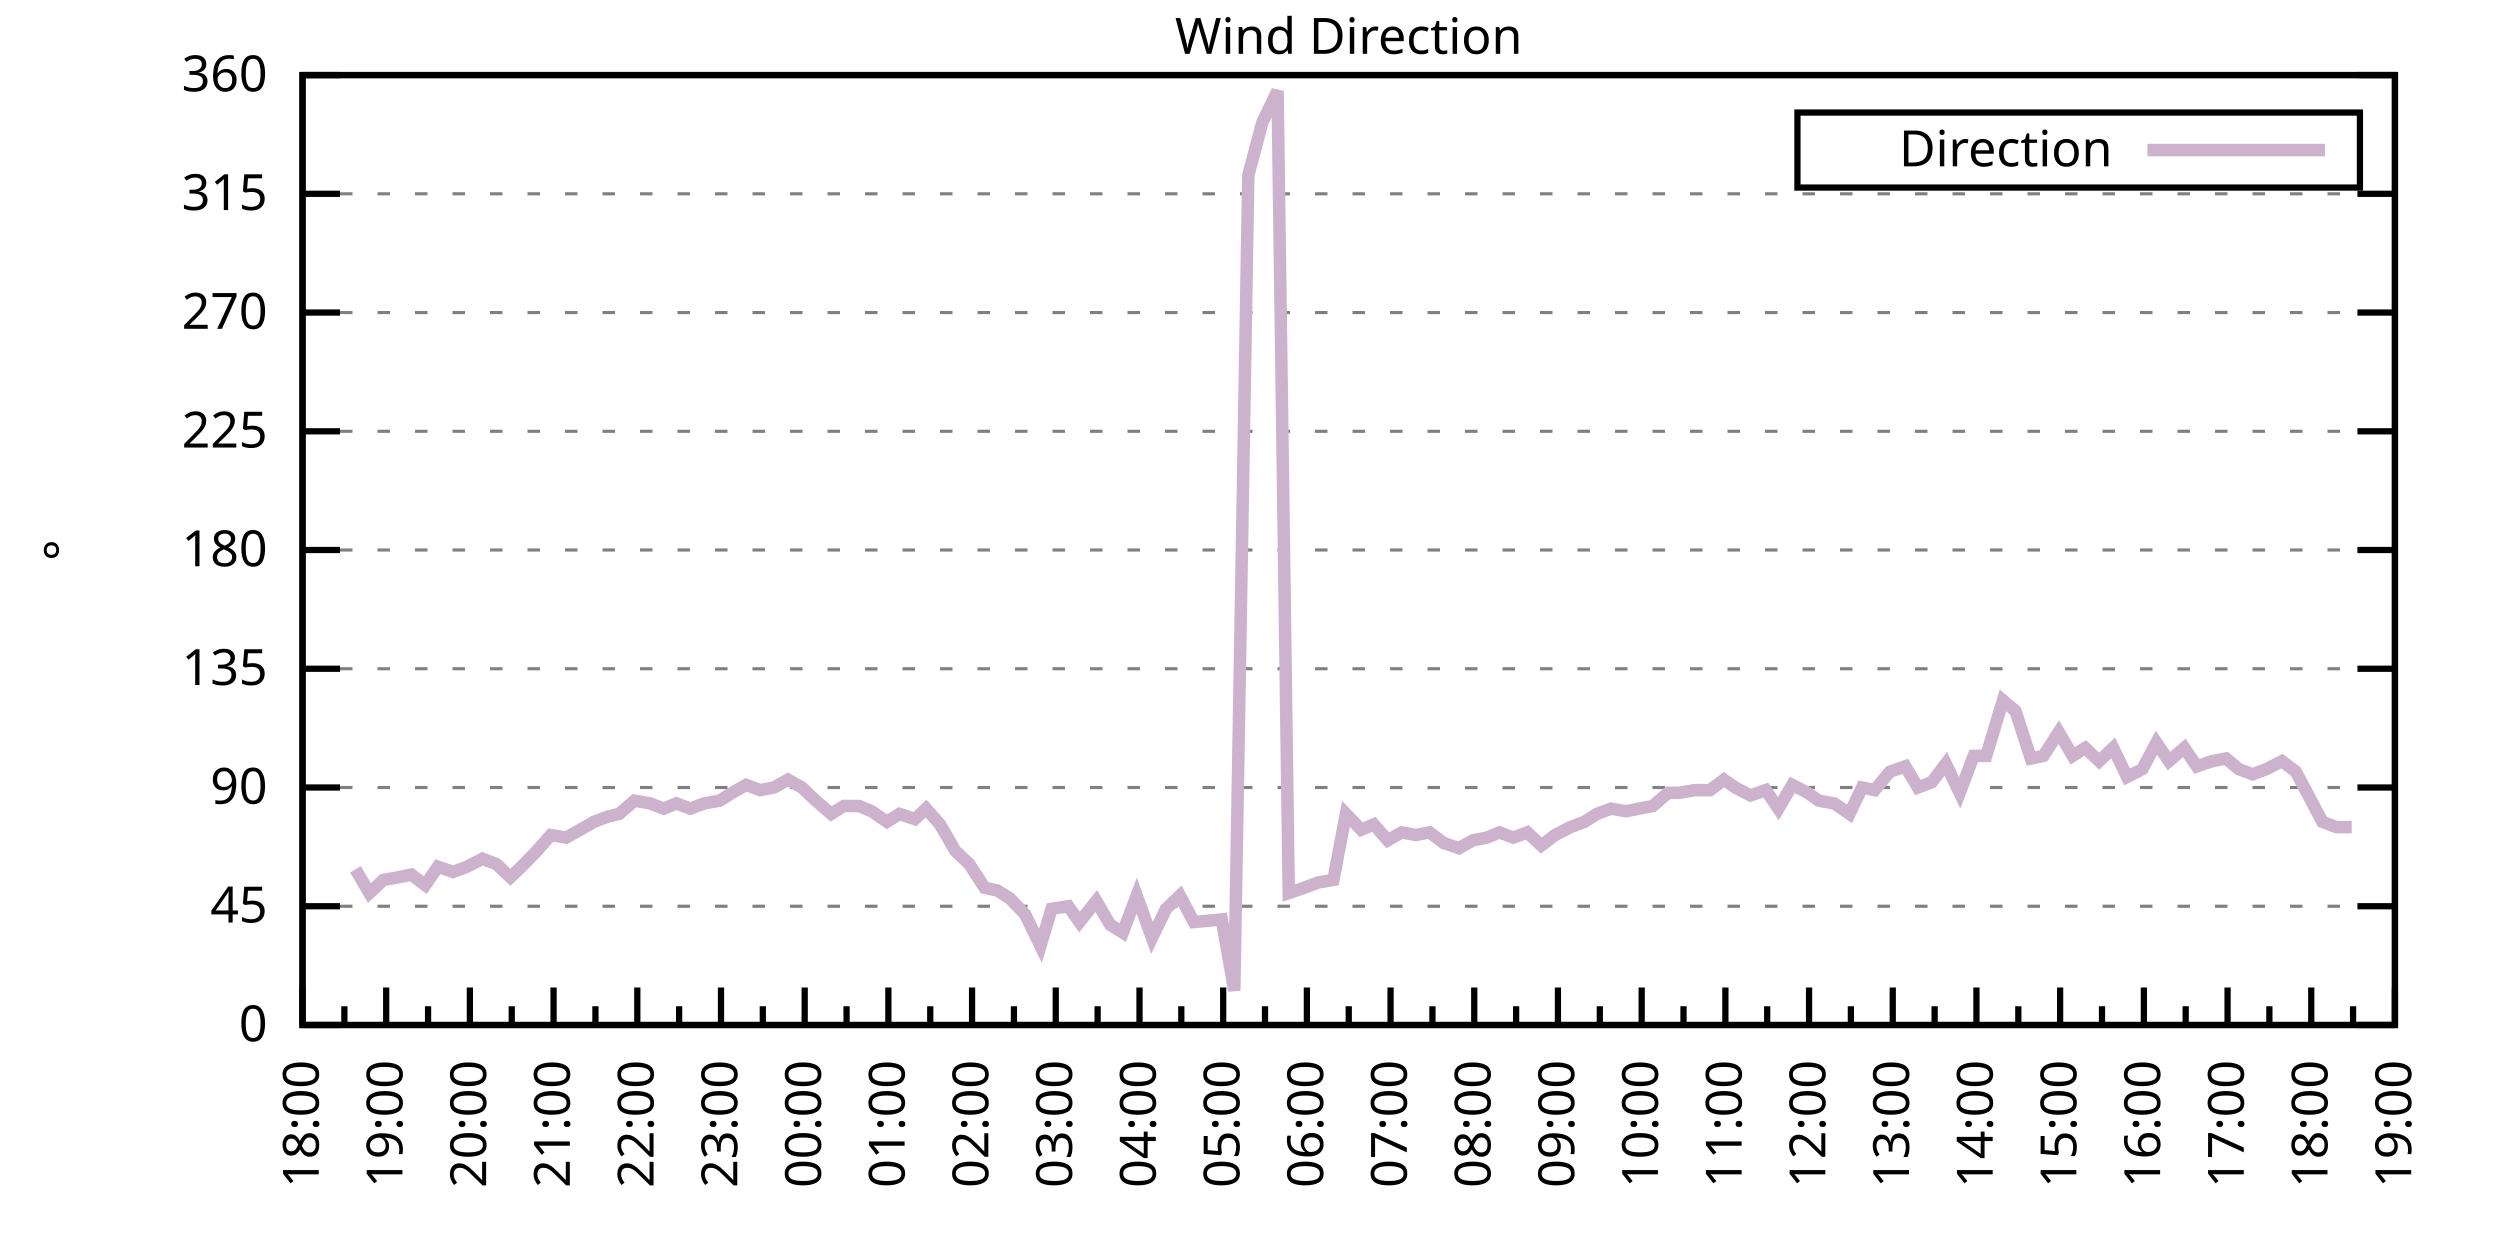
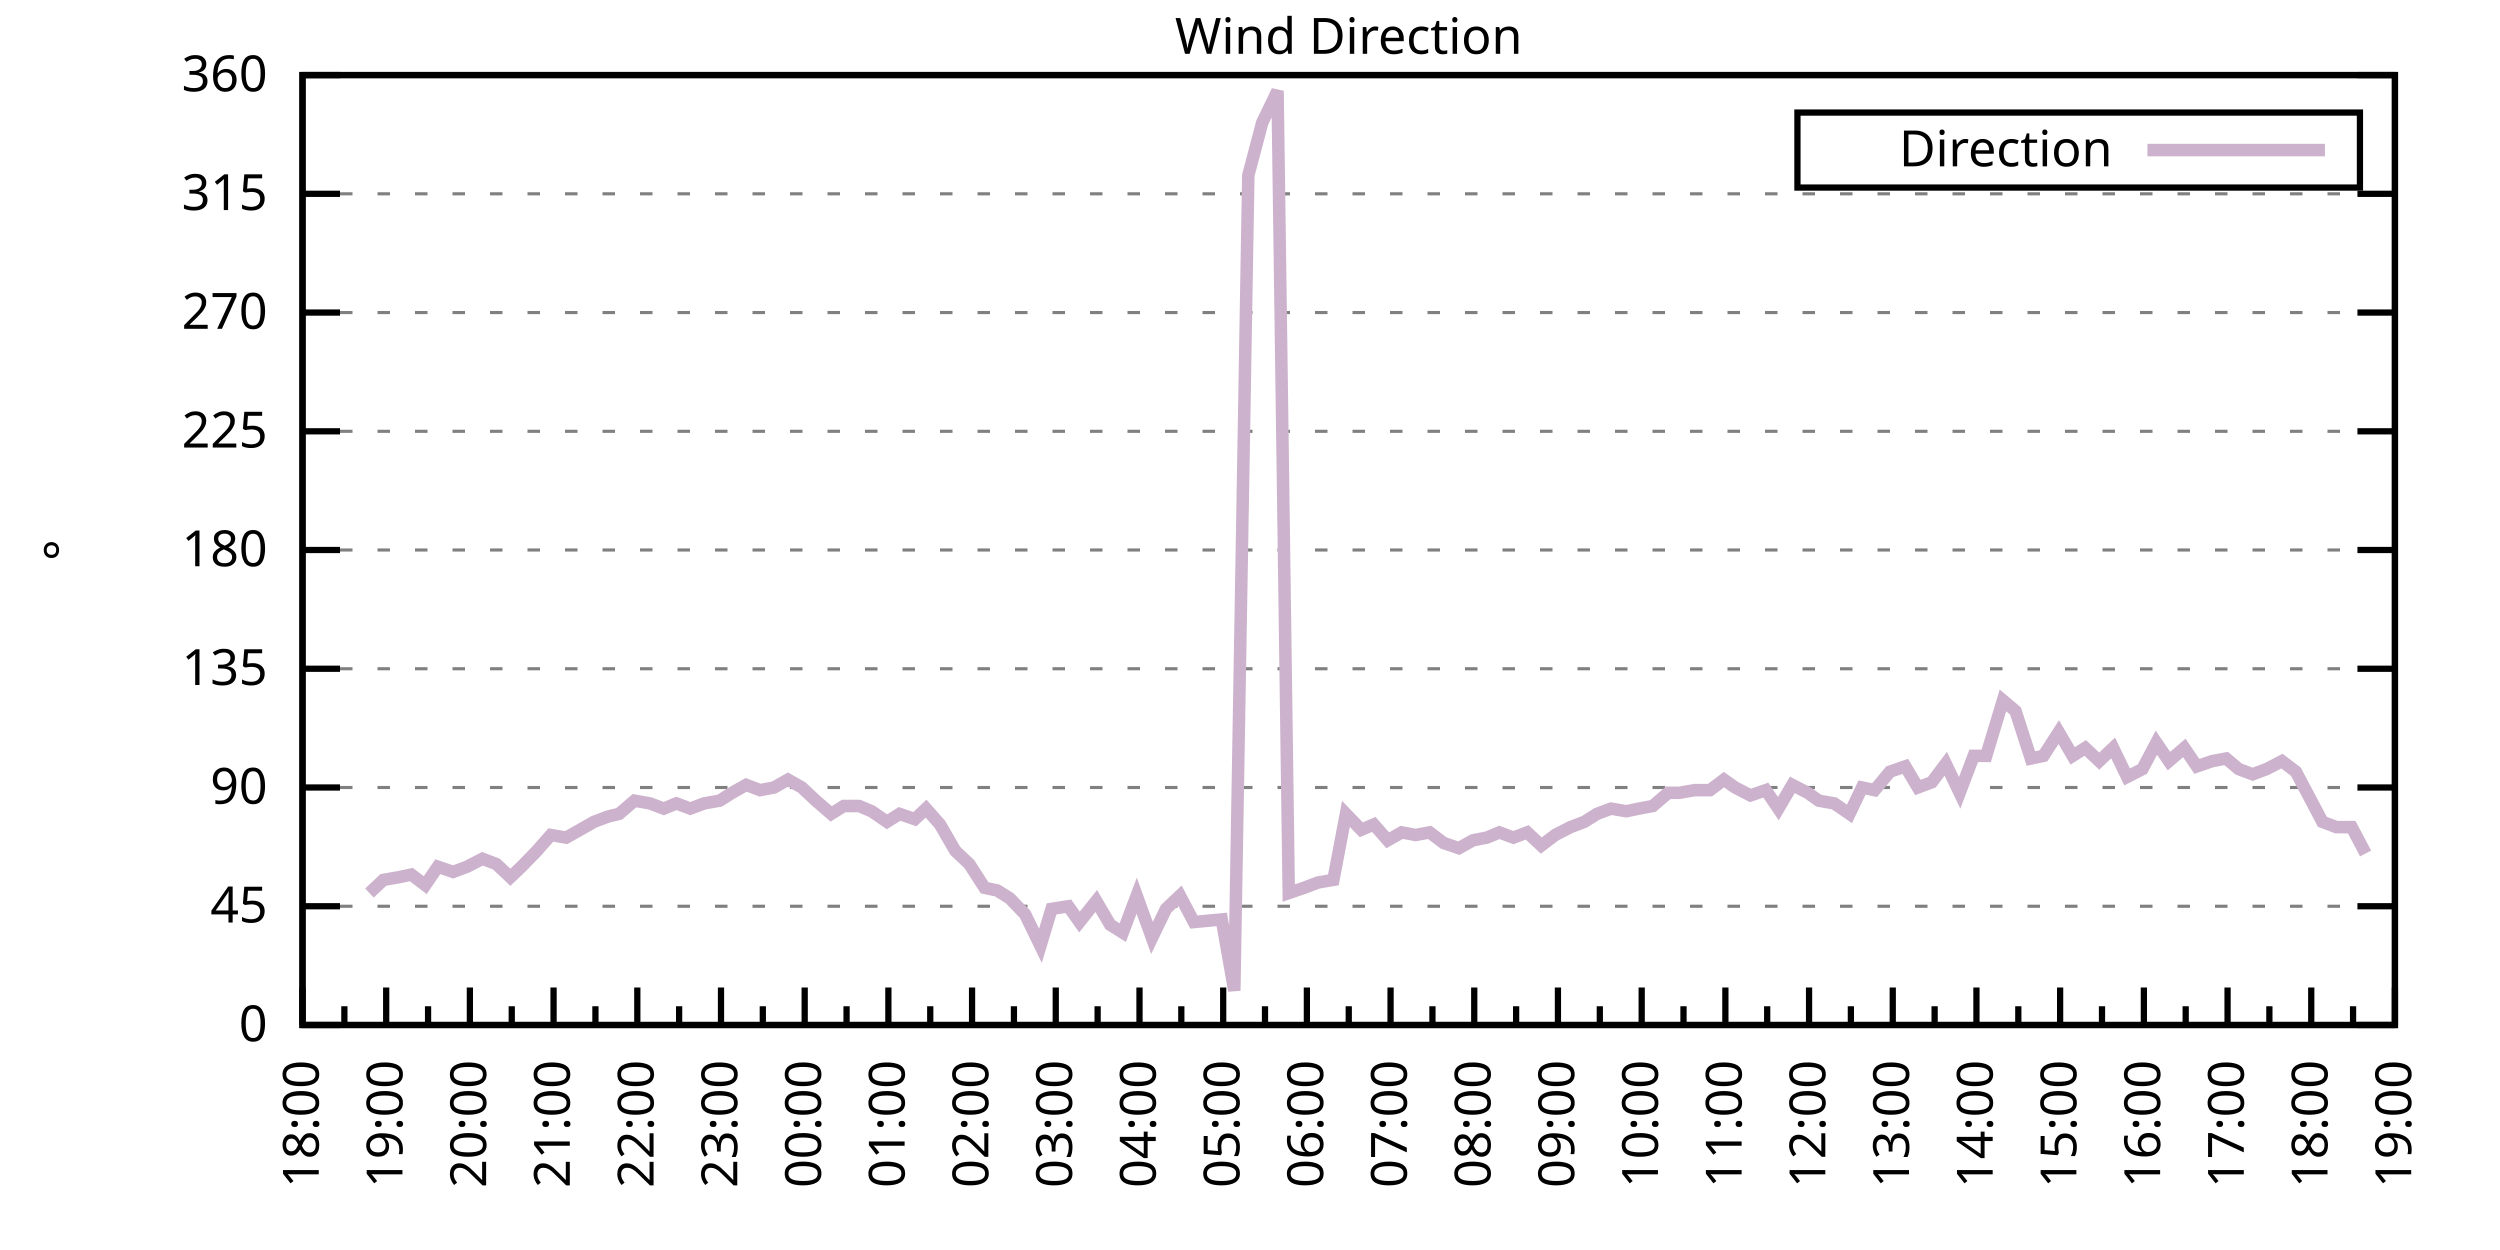
<svg xmlns="http://www.w3.org/2000/svg" xmlns:xlink="http://www.w3.org/1999/xlink" width="400" height="200" viewBox="0 0 400 200">
  <g id="gnuplot_canvas">
    <rect x="0" y="0" width="400" height="200" fill="none" />
    <defs>
      <circle id="gpDot" r="0.5" stroke-width="0.5" stroke="currentColor" />
      <path id="gpPt0" stroke-width="0.333" stroke="currentColor" d="M-1,0 h2 M0,-1 v2" />
      <path id="gpPt1" stroke-width="0.333" stroke="currentColor" d="M-1,-1 L1,1 M1,-1 L-1,1" />
      <path id="gpPt2" stroke-width="0.333" stroke="currentColor" d="M-1,0 L1,0 M0,-1 L0,1 M-1,-1 L1,1 M-1,1 L1,-1" />
      <rect id="gpPt3" stroke-width="0.333" stroke="currentColor" x="-1" y="-1" width="2" height="2" />
      <rect id="gpPt4" stroke-width="0.333" stroke="currentColor" fill="currentColor" x="-1" y="-1" width="2" height="2" />
      <circle id="gpPt5" stroke-width="0.333" stroke="currentColor" cx="0" cy="0" r="1" />
      <use xlink:href="#gpPt5" id="gpPt6" fill="currentColor" stroke="none" />
      <path id="gpPt7" stroke-width="0.333" stroke="currentColor" d="M0,-1.33 L-1.33,0.67 L1.33,0.67 z" />
      <use xlink:href="#gpPt7" id="gpPt8" fill="currentColor" stroke="none" />
      <use xlink:href="#gpPt7" id="gpPt9" stroke="currentColor" transform="rotate(180)" />
      <use xlink:href="#gpPt9" id="gpPt10" fill="currentColor" stroke="none" />
      <use xlink:href="#gpPt3" id="gpPt11" stroke="currentColor" transform="rotate(45)" />
      <use xlink:href="#gpPt11" id="gpPt12" fill="currentColor" stroke="none" />
      <path id="gpPt13" stroke-width="0.333" stroke="currentColor" d="M0,1.330 L1.265,0.411 L0.782,-1.067 L-0.782,-1.076 L-1.265,0.411 z" />
      <use xlink:href="#gpPt13" id="gpPt14" fill="currentColor" stroke="none" />
      <filter id="textbox" filterUnits="objectBoundingBox" x="0" y="0" height="1" width="1">
        <feFlood flood-color="white" flood-opacity="1" result="bgnd" />
        <feComposite in="SourceGraphic" in2="bgnd" operator="atop" />
      </filter>
      <filter id="greybox" filterUnits="objectBoundingBox" x="0" y="0" height="1" width="1">
        <feFlood flood-color="lightgrey" flood-opacity="1" result="grey" />
        <feComposite in="SourceGraphic" in2="grey" operator="atop" />
      </filter>
    </defs>
    <g fill="none" color="white" stroke="currentColor" stroke-width="1.00" stroke-linecap="butt" stroke-linejoin="miter">
</g>
    <g fill="none" color="black" stroke="currentColor" stroke-width="1.00" stroke-linecap="butt" stroke-linejoin="miter">
      <g stroke="none" shape-rendering="crispEdges">
        <polygon fill="rgb(255, 255, 255)" points="48.40,164.00 383.18,164.00 383.18,12.02 48.40,12.02 " />
      </g>
    </g>
    <g fill="none" color="black" stroke="currentColor" stroke-width="1.00" stroke-linecap="butt" stroke-linejoin="miter">
</g>
    <g fill="none" color="black" stroke="black" stroke-width="0.50" stroke-linecap="butt" stroke-linejoin="miter">
</g>
    <g fill="none" color="gray" stroke="currentColor" stroke-width="0.50" stroke-linecap="butt" stroke-linejoin="miter">
      <path stroke="gray" stroke-dasharray="2,4" class="gridline" d="M48.40,164.00 L383.19,164.00  " />
    </g>
    <g fill="none" color="gray" stroke="gray" stroke-width="1.00" stroke-linecap="butt" stroke-linejoin="miter">
</g>
    <g fill="none" color="black" stroke="currentColor" stroke-width="1.00" stroke-linecap="butt" stroke-linejoin="miter">
      <path stroke="black" d="M48.40,164.00 L54.40,164.00 M383.19,164.00 L377.19,164.00  " />
      <g transform="translate(42.80,166.60)" stroke="none" fill="black" font-family="Sans" font-size="8.00" text-anchor="end">
        <text>
          <tspan font-family="Sans"> 0</tspan>
        </text>
      </g>
    </g>
    <g fill="none" color="black" stroke="currentColor" stroke-width="1.00" stroke-linecap="butt" stroke-linejoin="miter">
</g>
    <g fill="none" color="black" stroke="black" stroke-width="0.50" stroke-linecap="butt" stroke-linejoin="miter">
</g>
    <g fill="none" color="gray" stroke="currentColor" stroke-width="0.50" stroke-linecap="butt" stroke-linejoin="miter">
      <path stroke="gray" stroke-dasharray="2,4" class="gridline" d="M48.40,145.00 L383.19,145.00  " />
    </g>
    <g fill="none" color="gray" stroke="gray" stroke-width="1.00" stroke-linecap="butt" stroke-linejoin="miter">
</g>
    <g fill="none" color="black" stroke="currentColor" stroke-width="1.00" stroke-linecap="butt" stroke-linejoin="miter">
      <path stroke="black" d="M48.40,145.00 L54.40,145.00 M383.19,145.00 L377.19,145.00  " />
      <g transform="translate(42.80,147.60)" stroke="none" fill="black" font-family="Sans" font-size="8.00" text-anchor="end">
        <text>
          <tspan font-family="Sans"> 45</tspan>
        </text>
      </g>
    </g>
    <g fill="none" color="black" stroke="currentColor" stroke-width="1.00" stroke-linecap="butt" stroke-linejoin="miter">
</g>
    <g fill="none" color="black" stroke="black" stroke-width="0.50" stroke-linecap="butt" stroke-linejoin="miter">
</g>
    <g fill="none" color="gray" stroke="currentColor" stroke-width="0.50" stroke-linecap="butt" stroke-linejoin="miter">
      <path stroke="gray" stroke-dasharray="2,4" class="gridline" d="M48.40,126.00 L383.19,126.00  " />
    </g>
    <g fill="none" color="gray" stroke="gray" stroke-width="1.00" stroke-linecap="butt" stroke-linejoin="miter">
</g>
    <g fill="none" color="black" stroke="currentColor" stroke-width="1.00" stroke-linecap="butt" stroke-linejoin="miter">
      <path stroke="black" d="M48.40,126.00 L54.40,126.00 M383.19,126.00 L377.19,126.00  " />
      <g transform="translate(42.80,128.60)" stroke="none" fill="black" font-family="Sans" font-size="8.00" text-anchor="end">
        <text>
          <tspan font-family="Sans"> 90</tspan>
        </text>
      </g>
    </g>
    <g fill="none" color="black" stroke="currentColor" stroke-width="1.00" stroke-linecap="butt" stroke-linejoin="miter">
</g>
    <g fill="none" color="black" stroke="black" stroke-width="0.50" stroke-linecap="butt" stroke-linejoin="miter">
</g>
    <g fill="none" color="gray" stroke="currentColor" stroke-width="0.50" stroke-linecap="butt" stroke-linejoin="miter">
      <path stroke="gray" stroke-dasharray="2,4" class="gridline" d="M48.40,107.00 L383.19,107.00  " />
    </g>
    <g fill="none" color="gray" stroke="gray" stroke-width="1.00" stroke-linecap="butt" stroke-linejoin="miter">
</g>
    <g fill="none" color="black" stroke="currentColor" stroke-width="1.00" stroke-linecap="butt" stroke-linejoin="miter">
      <path stroke="black" d="M48.40,107.00 L54.40,107.00 M383.19,107.00 L377.19,107.00  " />
      <g transform="translate(42.80,109.60)" stroke="none" fill="black" font-family="Sans" font-size="8.00" text-anchor="end">
        <text>
          <tspan font-family="Sans"> 135</tspan>
        </text>
      </g>
    </g>
    <g fill="none" color="black" stroke="currentColor" stroke-width="1.00" stroke-linecap="butt" stroke-linejoin="miter">
</g>
    <g fill="none" color="black" stroke="black" stroke-width="0.50" stroke-linecap="butt" stroke-linejoin="miter">
</g>
    <g fill="none" color="gray" stroke="currentColor" stroke-width="0.50" stroke-linecap="butt" stroke-linejoin="miter">
      <path stroke="gray" stroke-dasharray="2,4" class="gridline" d="M48.40,88.00 L383.19,88.00  " />
    </g>
    <g fill="none" color="gray" stroke="gray" stroke-width="1.00" stroke-linecap="butt" stroke-linejoin="miter">
</g>
    <g fill="none" color="black" stroke="currentColor" stroke-width="1.00" stroke-linecap="butt" stroke-linejoin="miter">
      <path stroke="black" d="M48.40,88.00 L54.40,88.00 M383.19,88.00 L377.19,88.00  " />
      <g transform="translate(42.80,90.60)" stroke="none" fill="black" font-family="Sans" font-size="8.00" text-anchor="end">
        <text>
          <tspan font-family="Sans"> 180</tspan>
        </text>
      </g>
    </g>
    <g fill="none" color="black" stroke="currentColor" stroke-width="1.00" stroke-linecap="butt" stroke-linejoin="miter">
</g>
    <g fill="none" color="black" stroke="black" stroke-width="0.50" stroke-linecap="butt" stroke-linejoin="miter">
</g>
    <g fill="none" color="gray" stroke="currentColor" stroke-width="0.50" stroke-linecap="butt" stroke-linejoin="miter">
      <path stroke="gray" stroke-dasharray="2,4" class="gridline" d="M48.40,69.01 L383.19,69.01  " />
    </g>
    <g fill="none" color="gray" stroke="gray" stroke-width="1.00" stroke-linecap="butt" stroke-linejoin="miter">
</g>
    <g fill="none" color="black" stroke="currentColor" stroke-width="1.00" stroke-linecap="butt" stroke-linejoin="miter">
      <path stroke="black" d="M48.40,69.01 L54.40,69.01 M383.19,69.01 L377.19,69.01  " />
      <g transform="translate(42.80,71.61)" stroke="none" fill="black" font-family="Sans" font-size="8.00" text-anchor="end">
        <text>
          <tspan font-family="Sans"> 225</tspan>
        </text>
      </g>
    </g>
    <g fill="none" color="black" stroke="currentColor" stroke-width="1.00" stroke-linecap="butt" stroke-linejoin="miter">
</g>
    <g fill="none" color="black" stroke="black" stroke-width="0.50" stroke-linecap="butt" stroke-linejoin="miter">
</g>
    <g fill="none" color="gray" stroke="currentColor" stroke-width="0.50" stroke-linecap="butt" stroke-linejoin="miter">
      <path stroke="gray" stroke-dasharray="2,4" class="gridline" d="M48.40,50.01 L383.19,50.01  " />
    </g>
    <g fill="none" color="gray" stroke="gray" stroke-width="1.00" stroke-linecap="butt" stroke-linejoin="miter">
</g>
    <g fill="none" color="black" stroke="currentColor" stroke-width="1.00" stroke-linecap="butt" stroke-linejoin="miter">
      <path stroke="black" d="M48.40,50.01 L54.40,50.01 M383.19,50.01 L377.19,50.01  " />
      <g transform="translate(42.80,52.61)" stroke="none" fill="black" font-family="Sans" font-size="8.00" text-anchor="end">
        <text>
          <tspan font-family="Sans"> 270</tspan>
        </text>
      </g>
    </g>
    <g fill="none" color="black" stroke="currentColor" stroke-width="1.00" stroke-linecap="butt" stroke-linejoin="miter">
</g>
    <g fill="none" color="black" stroke="black" stroke-width="0.50" stroke-linecap="butt" stroke-linejoin="miter">
</g>
    <g fill="none" color="gray" stroke="currentColor" stroke-width="0.50" stroke-linecap="butt" stroke-linejoin="miter">
      <path stroke="gray" stroke-dasharray="2,4" class="gridline" d="M48.40,31.01 L383.19,31.01  " />
    </g>
    <g fill="none" color="gray" stroke="gray" stroke-width="1.00" stroke-linecap="butt" stroke-linejoin="miter">
</g>
    <g fill="none" color="black" stroke="currentColor" stroke-width="1.00" stroke-linecap="butt" stroke-linejoin="miter">
      <path stroke="black" d="M48.40,31.01 L54.40,31.01 M383.19,31.01 L377.19,31.01  " />
      <g transform="translate(42.80,33.61)" stroke="none" fill="black" font-family="Sans" font-size="8.00" text-anchor="end">
        <text>
          <tspan font-family="Sans"> 315</tspan>
        </text>
      </g>
    </g>
    <g fill="none" color="black" stroke="currentColor" stroke-width="1.00" stroke-linecap="butt" stroke-linejoin="miter">
</g>
    <g fill="none" color="black" stroke="black" stroke-width="0.50" stroke-linecap="butt" stroke-linejoin="miter">
</g>
    <g fill="none" color="gray" stroke="currentColor" stroke-width="0.50" stroke-linecap="butt" stroke-linejoin="miter">
      <path stroke="gray" stroke-dasharray="2,4" class="gridline" d="M48.40,12.01 L383.19,12.01  " />
    </g>
    <g fill="none" color="gray" stroke="gray" stroke-width="1.00" stroke-linecap="butt" stroke-linejoin="miter">
</g>
    <g fill="none" color="black" stroke="currentColor" stroke-width="1.00" stroke-linecap="butt" stroke-linejoin="miter">
      <path stroke="black" d="M48.40,12.01 L54.40,12.01 M383.19,12.01 L377.19,12.01  " />
      <g transform="translate(42.80,14.61)" stroke="none" fill="black" font-family="Sans" font-size="8.00" text-anchor="end">
        <text>
          <tspan font-family="Sans"> 360</tspan>
        </text>
      </g>
    </g>
    <g fill="none" color="black" stroke="currentColor" stroke-width="1.00" stroke-linecap="butt" stroke-linejoin="miter">
      <path stroke="black" d="M48.40,164.00 L48.40,158.00  " />
      <g transform="translate(51.00,169.60) rotate(270)" stroke="none" fill="black" font-family="Sans" font-size="8.00" text-anchor="end">
        <text>
          <tspan font-family="Sans">18:00</tspan>
        </text>
      </g>
    </g>
    <g fill="none" color="black" stroke="currentColor" stroke-width="1.00" stroke-linecap="butt" stroke-linejoin="miter">
      <path stroke="black" d="M55.10,164.00 L55.10,161.00 M61.79,164.00 L61.79,158.00  " />
      <g transform="translate(64.39,169.60) rotate(270)" stroke="none" fill="black" font-family="Sans" font-size="8.00" text-anchor="end">
        <text>
          <tspan font-family="Sans">19:00</tspan>
        </text>
      </g>
    </g>
    <g fill="none" color="black" stroke="currentColor" stroke-width="1.00" stroke-linecap="butt" stroke-linejoin="miter">
      <path stroke="black" d="M68.49,164.00 L68.49,161.00 M75.18,164.00 L75.18,158.00  " />
      <g transform="translate(77.78,169.60) rotate(270)" stroke="none" fill="black" font-family="Sans" font-size="8.00" text-anchor="end">
        <text>
          <tspan font-family="Sans">20:00</tspan>
        </text>
      </g>
    </g>
    <g fill="none" color="black" stroke="currentColor" stroke-width="1.00" stroke-linecap="butt" stroke-linejoin="miter">
      <path stroke="black" d="M81.88,164.00 L81.88,161.00 M88.57,164.00 L88.57,158.00  " />
      <g transform="translate(91.17,169.60) rotate(270)" stroke="none" fill="black" font-family="Sans" font-size="8.00" text-anchor="end">
        <text>
          <tspan font-family="Sans">21:00</tspan>
        </text>
      </g>
    </g>
    <g fill="none" color="black" stroke="currentColor" stroke-width="1.00" stroke-linecap="butt" stroke-linejoin="miter">
      <path stroke="black" d="M95.27,164.00 L95.27,161.00 M101.97,164.00 L101.97,158.00  " />
      <g transform="translate(104.57,169.60) rotate(270)" stroke="none" fill="black" font-family="Sans" font-size="8.00" text-anchor="end">
        <text>
          <tspan font-family="Sans">22:00</tspan>
        </text>
      </g>
    </g>
    <g fill="none" color="black" stroke="currentColor" stroke-width="1.00" stroke-linecap="butt" stroke-linejoin="miter">
      <path stroke="black" d="M108.66,164.00 L108.66,161.00 M115.36,164.00 L115.36,158.00  " />
      <g transform="translate(117.96,169.60) rotate(270)" stroke="none" fill="black" font-family="Sans" font-size="8.00" text-anchor="end">
        <text>
          <tspan font-family="Sans">23:00</tspan>
        </text>
      </g>
    </g>
    <g fill="none" color="black" stroke="currentColor" stroke-width="1.00" stroke-linecap="butt" stroke-linejoin="miter">
      <path stroke="black" d="M122.05,164.00 L122.05,161.00 M128.75,164.00 L128.75,158.00  " />
      <g transform="translate(131.35,169.60) rotate(270)" stroke="none" fill="black" font-family="Sans" font-size="8.00" text-anchor="end">
        <text>
          <tspan font-family="Sans">00:00</tspan>
        </text>
      </g>
    </g>
    <g fill="none" color="black" stroke="currentColor" stroke-width="1.00" stroke-linecap="butt" stroke-linejoin="miter">
      <path stroke="black" d="M135.45,164.00 L135.45,161.00 M142.14,164.00 L142.14,158.00  " />
      <g transform="translate(144.74,169.60) rotate(270)" stroke="none" fill="black" font-family="Sans" font-size="8.00" text-anchor="end">
        <text>
          <tspan font-family="Sans">01:00</tspan>
        </text>
      </g>
    </g>
    <g fill="none" color="black" stroke="currentColor" stroke-width="1.00" stroke-linecap="butt" stroke-linejoin="miter">
      <path stroke="black" d="M148.84,164.00 L148.84,161.00 M155.53,164.00 L155.53,158.00  " />
      <g transform="translate(158.13,169.60) rotate(270)" stroke="none" fill="black" font-family="Sans" font-size="8.00" text-anchor="end">
        <text>
          <tspan font-family="Sans">02:00</tspan>
        </text>
      </g>
    </g>
    <g fill="none" color="black" stroke="currentColor" stroke-width="1.00" stroke-linecap="butt" stroke-linejoin="miter">
      <path stroke="black" d="M162.23,164.00 L162.23,161.00 M168.92,164.00 L168.92,158.00  " />
      <g transform="translate(171.52,169.60) rotate(270)" stroke="none" fill="black" font-family="Sans" font-size="8.00" text-anchor="end">
        <text>
          <tspan font-family="Sans">03:00</tspan>
        </text>
      </g>
    </g>
    <g fill="none" color="black" stroke="currentColor" stroke-width="1.00" stroke-linecap="butt" stroke-linejoin="miter">
      <path stroke="black" d="M175.62,164.00 L175.62,161.00 M182.32,164.00 L182.32,158.00  " />
      <g transform="translate(184.92,169.60) rotate(270)" stroke="none" fill="black" font-family="Sans" font-size="8.00" text-anchor="end">
        <text>
          <tspan font-family="Sans">04:00</tspan>
        </text>
      </g>
    </g>
    <g fill="none" color="black" stroke="currentColor" stroke-width="1.00" stroke-linecap="butt" stroke-linejoin="miter">
      <path stroke="black" d="M189.01,164.00 L189.01,161.00 M195.71,164.00 L195.71,158.00  " />
      <g transform="translate(198.31,169.60) rotate(270)" stroke="none" fill="black" font-family="Sans" font-size="8.00" text-anchor="end">
        <text>
          <tspan font-family="Sans">05:00</tspan>
        </text>
      </g>
    </g>
    <g fill="none" color="black" stroke="currentColor" stroke-width="1.00" stroke-linecap="butt" stroke-linejoin="miter">
      <path stroke="black" d="M202.40,164.00 L202.40,161.00 M209.10,164.00 L209.10,158.00  " />
      <g transform="translate(211.70,169.60) rotate(270)" stroke="none" fill="black" font-family="Sans" font-size="8.00" text-anchor="end">
        <text>
          <tspan font-family="Sans">06:00</tspan>
        </text>
      </g>
    </g>
    <g fill="none" color="black" stroke="currentColor" stroke-width="1.00" stroke-linecap="butt" stroke-linejoin="miter">
      <path stroke="black" d="M215.80,164.00 L215.80,161.00 M222.49,164.00 L222.49,158.00  " />
      <g transform="translate(225.09,169.60) rotate(270)" stroke="none" fill="black" font-family="Sans" font-size="8.00" text-anchor="end">
        <text>
          <tspan font-family="Sans">07:00</tspan>
        </text>
      </g>
    </g>
    <g fill="none" color="black" stroke="currentColor" stroke-width="1.00" stroke-linecap="butt" stroke-linejoin="miter">
      <path stroke="black" d="M229.19,164.00 L229.19,161.00 M235.88,164.00 L235.88,158.00  " />
      <g transform="translate(238.48,169.60) rotate(270)" stroke="none" fill="black" font-family="Sans" font-size="8.00" text-anchor="end">
        <text>
          <tspan font-family="Sans">08:00</tspan>
        </text>
      </g>
    </g>
    <g fill="none" color="black" stroke="currentColor" stroke-width="1.00" stroke-linecap="butt" stroke-linejoin="miter">
      <path stroke="black" d="M242.58,164.00 L242.58,161.00 M249.27,164.00 L249.27,158.00  " />
      <g transform="translate(251.87,169.60) rotate(270)" stroke="none" fill="black" font-family="Sans" font-size="8.00" text-anchor="end">
        <text>
          <tspan font-family="Sans">09:00</tspan>
        </text>
      </g>
    </g>
    <g fill="none" color="black" stroke="currentColor" stroke-width="1.00" stroke-linecap="butt" stroke-linejoin="miter">
      <path stroke="black" d="M255.97,164.00 L255.97,161.00 M262.67,164.00 L262.67,158.00  " />
      <g transform="translate(265.27,169.60) rotate(270)" stroke="none" fill="black" font-family="Sans" font-size="8.00" text-anchor="end">
        <text>
          <tspan font-family="Sans">10:00</tspan>
        </text>
      </g>
    </g>
    <g fill="none" color="black" stroke="currentColor" stroke-width="1.00" stroke-linecap="butt" stroke-linejoin="miter">
      <path stroke="black" d="M269.36,164.00 L269.36,161.00 M276.06,164.00 L276.06,158.00  " />
      <g transform="translate(278.66,169.60) rotate(270)" stroke="none" fill="black" font-family="Sans" font-size="8.00" text-anchor="end">
        <text>
          <tspan font-family="Sans">11:00</tspan>
        </text>
      </g>
    </g>
    <g fill="none" color="black" stroke="currentColor" stroke-width="1.00" stroke-linecap="butt" stroke-linejoin="miter">
      <path stroke="black" d="M282.75,164.00 L282.75,161.00 M289.45,164.00 L289.45,158.00  " />
      <g transform="translate(292.05,169.60) rotate(270)" stroke="none" fill="black" font-family="Sans" font-size="8.00" text-anchor="end">
        <text>
          <tspan font-family="Sans">12:00</tspan>
        </text>
      </g>
    </g>
    <g fill="none" color="black" stroke="currentColor" stroke-width="1.00" stroke-linecap="butt" stroke-linejoin="miter">
      <path stroke="black" d="M296.14,164.00 L296.14,161.00 M302.84,164.00 L302.84,158.00  " />
      <g transform="translate(305.44,169.60) rotate(270)" stroke="none" fill="black" font-family="Sans" font-size="8.00" text-anchor="end">
        <text>
          <tspan font-family="Sans">13:00</tspan>
        </text>
      </g>
    </g>
    <g fill="none" color="black" stroke="currentColor" stroke-width="1.00" stroke-linecap="butt" stroke-linejoin="miter">
      <path stroke="black" d="M309.54,164.00 L309.54,161.00 M316.23,164.00 L316.23,158.00  " />
      <g transform="translate(318.83,169.60) rotate(270)" stroke="none" fill="black" font-family="Sans" font-size="8.00" text-anchor="end">
        <text>
          <tspan font-family="Sans">14:00</tspan>
        </text>
      </g>
    </g>
    <g fill="none" color="black" stroke="currentColor" stroke-width="1.00" stroke-linecap="butt" stroke-linejoin="miter">
      <path stroke="black" d="M322.93,164.00 L322.93,161.00 M329.62,164.00 L329.62,158.00  " />
      <g transform="translate(332.22,169.60) rotate(270)" stroke="none" fill="black" font-family="Sans" font-size="8.00" text-anchor="end">
        <text>
          <tspan font-family="Sans">15:00</tspan>
        </text>
      </g>
    </g>
    <g fill="none" color="black" stroke="currentColor" stroke-width="1.00" stroke-linecap="butt" stroke-linejoin="miter">
      <path stroke="black" d="M336.32,164.00 L336.32,161.00 M343.02,164.00 L343.02,158.00  " />
      <g transform="translate(345.62,169.60) rotate(270)" stroke="none" fill="black" font-family="Sans" font-size="8.00" text-anchor="end">
        <text>
          <tspan font-family="Sans">16:00</tspan>
        </text>
      </g>
    </g>
    <g fill="none" color="black" stroke="currentColor" stroke-width="1.00" stroke-linecap="butt" stroke-linejoin="miter">
      <path stroke="black" d="M349.71,164.00 L349.71,161.00 M356.41,164.00 L356.41,158.00  " />
      <g transform="translate(359.01,169.60) rotate(270)" stroke="none" fill="black" font-family="Sans" font-size="8.00" text-anchor="end">
        <text>
          <tspan font-family="Sans">17:00</tspan>
        </text>
      </g>
    </g>
    <g fill="none" color="black" stroke="currentColor" stroke-width="1.00" stroke-linecap="butt" stroke-linejoin="miter">
      <path stroke="black" d="M363.10,164.00 L363.10,161.00 M369.80,164.00 L369.80,158.00  " />
      <g transform="translate(372.40,169.60) rotate(270)" stroke="none" fill="black" font-family="Sans" font-size="8.00" text-anchor="end">
        <text>
          <tspan font-family="Sans">18:00</tspan>
        </text>
      </g>
    </g>
    <g fill="none" color="black" stroke="currentColor" stroke-width="1.00" stroke-linecap="butt" stroke-linejoin="miter">
      <path stroke="black" d="M376.49,164.00 L376.49,161.00 M383.19,164.00 L383.19,158.00  " />
      <g transform="translate(385.79,169.60) rotate(270)" stroke="none" fill="black" font-family="Sans" font-size="8.00" text-anchor="end">
        <text>
          <tspan font-family="Sans">19:00</tspan>
        </text>
      </g>
    </g>
    <g fill="none" color="black" stroke="currentColor" stroke-width="1.00" stroke-linecap="butt" stroke-linejoin="miter">
</g>
    <g fill="none" color="black" stroke="currentColor" stroke-width="1.00" stroke-linecap="butt" stroke-linejoin="miter">
      <path stroke="black" d="M48.40,12.01 L48.40,164.00 L383.19,164.00 L383.19,12.01 L48.40,12.01 Z  " />
    </g>
    <g fill="none" color="black" stroke="currentColor" stroke-width="1.00" stroke-linecap="butt" stroke-linejoin="miter">
      <g transform="translate(12.80,88.01) rotate(270)" stroke="none" fill="black" font-family="Sans" font-size="8.00" text-anchor="middle">
        <text>
          <tspan font-family="Sans">°</tspan>
        </text>
      </g>
    </g>
    <g fill="none" color="black" stroke="currentColor" stroke-width="1.00" stroke-linecap="butt" stroke-linejoin="miter">
</g>
    <g fill="none" color="black" stroke="currentColor" stroke-width="1.00" stroke-linecap="butt" stroke-linejoin="miter">
      <path stroke="black" d="M287.59,30.01 L287.59,18.01 L377.59,18.01 L377.59,30.01 L287.59,30.01 Z  " />
    </g>
    <g id="Wind_direction_plot_1">
      <g fill="none" color="white" stroke="black" stroke-width="2.00" stroke-linecap="butt" stroke-linejoin="miter">
</g>
      <g fill="none" color="black" stroke="currentColor" stroke-width="2.00" stroke-linecap="butt" stroke-linejoin="miter">
        <g transform="translate(337.99,26.61)" stroke="none" fill="black" font-family="Sans" font-size="8.00" text-anchor="end">
          <text>
            <tspan font-family="Sans">Direction</tspan>
          </text>
        </g>
      </g>
      <g fill="none" color="black" stroke="currentColor" stroke-width="2.00" stroke-linecap="butt" stroke-linejoin="miter">
-         <path stroke="rgb(204, 178, 204)" d="M343.59,24.01 L371.99,24.01 M56.88,139.09 L59.11,142.89 L61.35,140.78 L63.80,140.36 L65.81,139.93 L68.04,141.62   L70.05,138.67 L72.50,139.51 L74.74,138.67 L77.19,137.40 L79.42,138.25 L81.66,140.36 L83.44,138.67 L85.90,136.14   L88.13,133.60 L90.58,134.02 L92.82,132.76 L95.05,131.49 L97.28,130.65 L99.06,130.22 L101.52,128.11 L103.98,128.54   L106.21,129.38 L108.22,128.54 L110.45,129.38 L112.68,128.54 L115.13,128.11 L117.14,126.85 L119.38,125.58 L121.61,126.42   L123.84,126.00 L126.07,124.74 L128.30,126.00 L130.54,128.11 L132.99,130.22 L135.00,128.96 L137.45,128.96 L139.46,129.80   L141.92,131.49 L143.93,130.22 L146.38,131.07 L148.17,129.38 L150.40,131.91 L152.85,136.14 L155.09,138.25 L157.54,142.05   L159.55,142.47 L161.56,143.73 L164.01,146.27 L166.47,151.33 L168.25,145.42 L170.93,145.00 L172.72,147.53 L175.40,144.16   L177.63,147.96 L179.64,149.22 L181.87,143.31 L184.32,150.07 L186.56,145.42 L188.79,143.31 L191.02,147.53 L195.48,147.11   L197.49,158.51 L199.73,28.05 L201.96,19.61 L204.41,14.54 L206.20,142.89 L208.65,142.05 L210.88,141.20 L213.34,140.78   L215.35,130.22 L217.80,132.76 L219.81,131.91 L222.04,134.45 L224.28,133.18 L226.51,133.60 L228.74,133.18 L230.97,134.87   L233.43,135.71 L235.66,134.45 L237.89,134.02 L239.90,133.18 L242.13,134.02 L244.36,133.18 L246.60,135.29 L248.83,133.60   L251.28,132.34 L253.51,131.49 L255.52,130.22 L257.76,129.38 L260.21,129.80 L262.22,129.38 L264.45,128.96 L266.91,126.85   L268.69,126.85 L271.15,126.42 L273.60,126.42 L275.83,124.74 L277.62,126.00 L280.07,127.27 L282.53,126.42 L284.54,129.38   L286.77,125.58 L289.23,126.85 L291.01,128.11 L293.47,128.54 L295.92,130.22 L297.93,126.00 L299.94,126.42 L302.39,123.47   L304.85,122.62 L306.86,126.00 L309.09,125.16 L311.32,122.20 L313.55,126.85 L315.79,120.94 L317.79,120.94 L320.47,112.07   L322.48,113.76 L324.94,121.36 L326.95,120.94 L329.40,117.14 L331.63,120.94 L333.64,119.67 L335.87,121.78 L338.10,119.67   L340.34,124.31 L342.79,123.05 L345.02,118.83 L347.03,121.78 L349.49,119.67 L351.50,122.62 L353.95,121.78 L356.18,121.36   L358.19,123.05 L360.42,123.89 L362.66,123.05 L365.11,121.78 L367.34,123.47 L369.35,127.27 L371.58,131.49 L373.82,132.34   L376.27,132.34  " />
+         <path stroke="rgb(204, 178, 204)" d="M343.59,24.01 L371.99,24.01 M59.11,142.89 L61.35,140.78 L63.80,140.36 L65.81,139.93 L68.04,141.62 L70.05,138.67   L72.50,139.51 L74.74,138.67 L77.19,137.40 L79.42,138.25 L81.66,140.36 L83.44,138.67 L85.90,136.14 L88.13,133.60   L90.58,134.02 L92.82,132.76 L95.05,131.49 L97.28,130.65 L99.06,130.22 L101.52,128.11 L103.98,128.54 L106.21,129.38   L108.22,128.54 L110.45,129.38 L112.68,128.54 L115.13,128.11 L117.14,126.85 L119.38,125.58 L121.61,126.42 L123.84,126.00   L126.07,124.74 L128.30,126.00 L130.54,128.11 L132.99,130.22 L135.00,128.96 L137.45,128.96 L139.46,129.80 L141.92,131.49   L143.93,130.22 L146.38,131.07 L148.17,129.38 L150.40,131.91 L152.85,136.14 L155.09,138.25 L157.54,142.05 L159.55,142.47   L161.56,143.73 L164.01,146.27 L166.47,151.33 L168.25,145.42 L170.93,145.00 L172.72,147.53 L175.40,144.16 L177.63,147.96   L179.64,149.22 L181.87,143.31 L184.32,150.07 L186.56,145.42 L188.79,143.31 L191.02,147.53 L195.48,147.11 L197.49,158.51   L199.73,28.05 L201.96,19.61 L204.41,14.54 L206.20,142.89 L208.65,142.05 L210.88,141.20 L213.34,140.78 L215.35,130.22   L217.80,132.76 L219.81,131.91 L222.04,134.45 L224.28,133.18 L226.51,133.60 L228.74,133.18 L230.97,134.87 L233.43,135.71   L235.66,134.45 L237.89,134.02 L239.90,133.18 L242.13,134.02 L244.36,133.18 L246.60,135.29 L248.83,133.60 L251.28,132.34   L253.51,131.49 L255.52,130.22 L257.76,129.38 L260.21,129.80 L262.22,129.38 L264.45,128.96 L266.91,126.85 L268.69,126.85   L271.15,126.42 L273.60,126.42 L275.83,124.74 L277.62,126.00 L280.07,127.27 L282.53,126.42 L284.54,129.38 L286.77,125.58   L289.23,126.85 L291.01,128.11 L293.47,128.54 L295.92,130.22 L297.93,126.00 L299.94,126.42 L302.39,123.47 L304.85,122.62   L306.86,126.00 L309.09,125.16 L311.32,122.20 L313.55,126.85 L315.79,120.94 L317.79,120.94 L320.47,112.07 L322.48,113.76   L324.94,121.36 L326.95,120.94 L329.40,117.14 L331.63,120.94 L333.64,119.67 L335.87,121.78 L338.10,119.67 L340.34,124.31   L342.79,123.05 L345.02,118.83 L347.03,121.78 L349.49,119.67 L351.50,122.62 L353.95,121.78 L356.18,121.36 L358.19,123.05   L360.42,123.89 L362.66,123.05 L365.11,121.78 L367.34,123.47 L369.35,127.27 L371.58,131.49 L373.82,132.34 L376.27,132.34   L378.50,136.56  " />
      </g>
    </g>
    <g fill="none" color="black" stroke="currentColor" stroke-width="2.00" stroke-linecap="butt" stroke-linejoin="miter">
</g>
    <g fill="none" color="black" stroke="black" stroke-width="1.00" stroke-linecap="butt" stroke-linejoin="miter">
</g>
    <g fill="none" color="black" stroke="currentColor" stroke-width="1.00" stroke-linecap="butt" stroke-linejoin="miter">
      <path stroke="black" d="M48.40,12.01 L48.40,164.00 L383.19,164.00 L383.19,12.01 L48.40,12.01 Z  " />
    </g>
    <g fill="none" color="black" stroke="currentColor" stroke-width="1.00" stroke-linecap="butt" stroke-linejoin="miter">
      <g transform="translate(215.79,8.61)" stroke="none" fill="black" font-family="Sans" font-size="8.00" text-anchor="middle">
        <text>
          <tspan font-family="Sans">Wind Direction</tspan>
        </text>
      </g>
    </g>
    <g fill="none" color="black" stroke="currentColor" stroke-width="1.00" stroke-linecap="butt" stroke-linejoin="miter">
</g>
  </g>
</svg>
